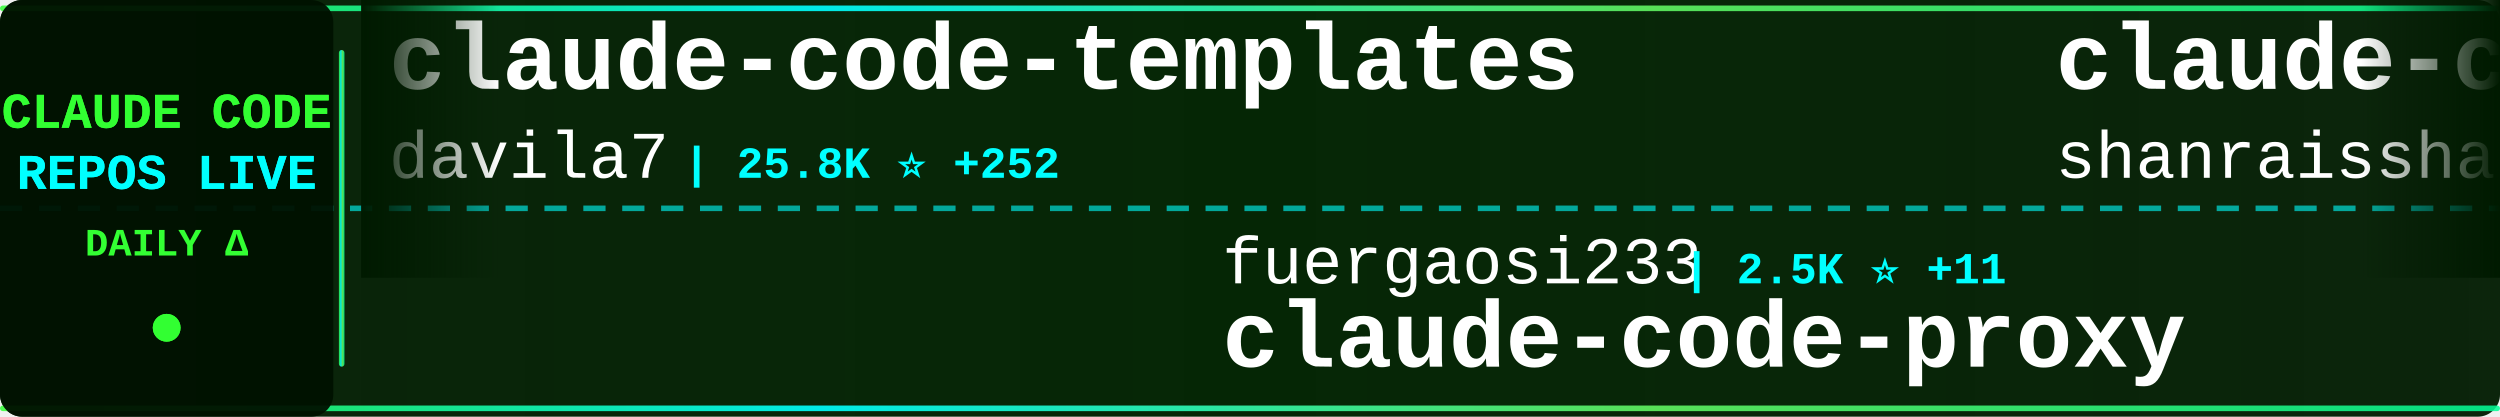
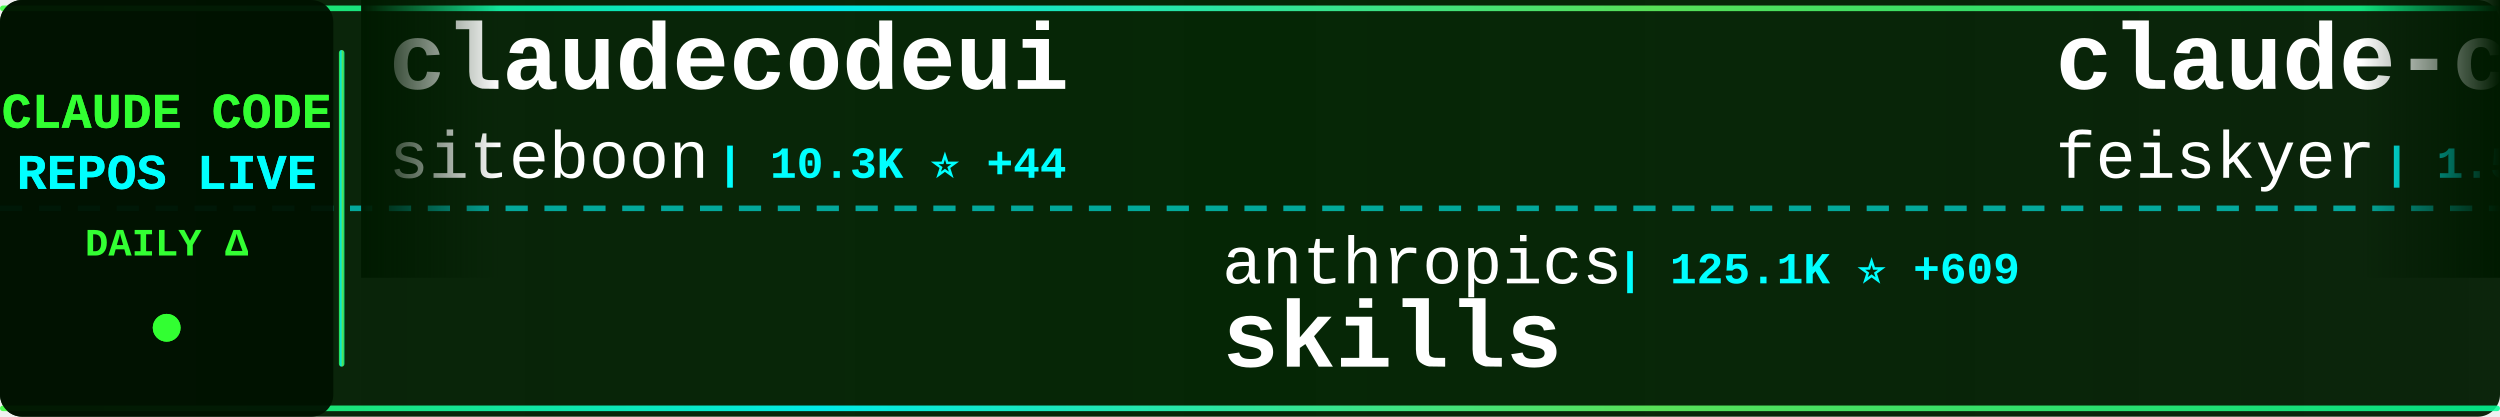
<svg xmlns="http://www.w3.org/2000/svg" width="900" height="150">
  <defs>
    <linearGradient id="tickerBg" x1="0%" y1="0%" x2="100%" y2="0%">
      <stop offset="0%" style="stop-color:#001a00;stop-opacity:0.95" />
      <stop offset="50%" style="stop-color:#002200;stop-opacity:0.98" />
      <stop offset="100%" style="stop-color:#001a00;stop-opacity:0.95" />
    </linearGradient>
    <linearGradient id="borderGrad" x1="0%" y1="0%" x2="100%" y2="0%">
      <stop offset="0%" style="stop-color:#33ff33;stop-opacity:0.85">
        <animate attributeName="stop-opacity" values="0.85;1;0.85" dur="2s" repeatCount="indefinite" />
      </stop>
      <stop offset="33%" style="stop-color:#00ffff;stop-opacity:0.9">
        <animate attributeName="stop-opacity" values="0.9;1;0.9" dur="2.2s" repeatCount="indefinite" />
      </stop>
      <stop offset="66%" style="stop-color:#66ff66;stop-opacity:0.85">
        <animate attributeName="stop-opacity" values="0.85;1;0.85" dur="1.8s" repeatCount="indefinite" />
      </stop>
      <stop offset="100%" style="stop-color:#00ff99;stop-opacity:0.85">
        <animate attributeName="stop-opacity" values="0.85;1;0.85" dur="2s" repeatCount="indefinite" />
      </stop>
    </linearGradient>
    <filter id="textGlow">
      <feGaussianBlur stdDeviation="0.1" result="coloredBlur" />
      <feMerge>
        <feMergeNode in="coloredBlur" />
        <feMergeNode in="SourceGraphic" />
      </feMerge>
    </filter>
    <filter id="metricGlow">
      <feGaussianBlur stdDeviation="0.2" result="coloredBlur" />
      <feMerge>
        <feMergeNode in="coloredBlur" />
        <feMergeNode in="SourceGraphic" />
      </feMerge>
    </filter>
    <linearGradient id="leftFade" x1="0%" y1="0%" x2="100%" y2="0%">
      <stop offset="0%" style="stop-color:#001a00;stop-opacity:1" />
      <stop offset="100%" style="stop-color:#001a00;stop-opacity:0" />
    </linearGradient>
    <linearGradient id="rightFade" x1="0%" y1="0%" x2="100%" y2="0%">
      <stop offset="0%" style="stop-color:#001a00;stop-opacity:0" />
      <stop offset="100%" style="stop-color:#001a00;stop-opacity:1" />
    </linearGradient>
  </defs>
  <rect width="900" height="150" fill="url(#tickerBg)" rx="8" />
  <rect x="0" y="2" width="900" height="2" fill="url(#borderGrad)" rx="1" />
  <rect x="0" y="146" width="900" height="2" fill="url(#borderGrad)" rx="1" />
  <line x1="0" y1="75" x2="900" y2="75" stroke="#00ffff" stroke-width="2" stroke-dasharray="8 6" opacity="0.6" />
  <rect x="0" y="0" width="120" height="150" fill="#001100" opacity="0.95" rx="8" />
  <text x="60" y="46" font-family="'Courier New', monospace" font-size="18" font-weight="bold" fill="#33ff33" text-anchor="middle" filter="url(#textGlow)">
    CLAUDE CODE
  </text>
  <text x="60" y="68" font-family="'Courier New', monospace" font-size="18" font-weight="bold" fill="#00ffff" text-anchor="middle" filter="url(#textGlow)">
    REPOS LIVE
  </text>
  <text x="60" y="92" font-family="'Courier New', monospace" font-size="14" font-weight="bold" fill="#33ff33" text-anchor="middle">
    DAILY Δ
  </text>
  <circle cx="60" cy="118" r="5" fill="#33ff33" filter="url(#metricGlow)">
    <animate attributeName="r" values="4;6;4" dur="1.5s" repeatCount="indefinite" />
    <animate attributeName="opacity" values="0.6;1;0.6" dur="1.5s" repeatCount="indefinite" />
  </circle>
  <rect x="122" y="18" width="2" height="114" fill="url(#borderGrad)" rx="1" />
  <clipPath id="tickerClip">
    <rect x="130" y="0" width="770" height="150" />
  </clipPath>
  <g clip-path="url(#tickerClip)">
    <g id="tickerItems">
      <animateTransform attributeName="transform" attributeType="XML" type="translate" from="0 0" to="-3000 0" dur="54s" repeatCount="indefinite" />
      <g transform="translate(0, 0)">
-         <text x="140" y="32" font-family="'Courier New', monospace" font-size="34" font-weight="bold" fill="#ffffff">claude-code-templates</text>
-         <text x="140" y="64" font-family="'Courier New', monospace" font-size="24" font-weight="normal" fill="#ffffff" opacity="1.0">davila7</text>
-         <text x="246" y="64" font-family="'Courier New', monospace" font-size="16" font-weight="bold" fill="#00ffff"> | 25.8K ⭐ +252</text>
+         <text x="140" y="32" font-family="'Courier New', monospace" font-size="34" font-weight="bold" fill="#ffffff">claudecodeui</text>
+         <text x="140" y="64" font-family="'Courier New', monospace" font-size="24" font-weight="normal" fill="#ffffff" opacity="1.0">siteboon</text>
+         <text x="258" y="64" font-family="'Courier New', monospace" font-size="16" font-weight="bold" fill="#00ffff"> | 10.3K ⭐ +44</text>
      </g>
      <g transform="translate(300, 0)">
+         <text x="140" y="102" font-family="'Courier New', monospace" font-size="24" font-weight="normal" fill="#ffffff" opacity="1.0">anthropics</text>
+         <text x="282" y="102" font-family="'Courier New', monospace" font-size="16" font-weight="bold" fill="#00ffff"> | 125.1K ⭐ +609</text>
+         <text x="140" y="132" font-family="'Courier New', monospace" font-size="34" font-weight="bold" fill="#ffffff">skills</text>
+       </g>
+       <g transform="translate(600, 0)">
+         <text x="140" y="32" font-family="'Courier New', monospace" font-size="34" font-weight="bold" fill="#ffffff">claude-code-settings</text>
+         <text x="140" y="64" font-family="'Courier New', monospace" font-size="24" font-weight="normal" fill="#ffffff" opacity="1.0">feiskyer</text>
+         <text x="258" y="64" font-family="'Courier New', monospace" font-size="16" font-weight="bold" fill="#00ffff"> | 1.5K ⭐ +2</text>
+       </g>
+       <g transform="translate(900, 0)">
+         <text x="140" y="102" font-family="'Courier New', monospace" font-size="24" font-weight="normal" fill="#ffffff" opacity="1.0">isboyjc</text>
+         <text x="246" y="102" font-family="'Courier New', monospace" font-size="16" font-weight="bold" fill="#00ffff"> | 156 ⭐ +1</text>
+         <text x="140" y="132" font-family="'Courier New', monospace" font-size="34" font-weight="bold" fill="#ffffff">claude-code</text>
+       </g>
+       <g transform="translate(1200, 0)">
+         <text x="140" y="32" font-family="'Courier New', monospace" font-size="34" font-weight="bold" fill="#ffffff">ClaudeCode</text>
+         <text x="140" y="64" font-family="'Courier New', monospace" font-size="24" font-weight="normal" fill="#ffffff" opacity="1.0">guanshan</text>
+         <text x="258" y="64" font-family="'Courier New', monospace" font-size="16" font-weight="bold" fill="#00ffff"> | 57 ⭐ +1</text>
+       </g>
+       <g transform="translate(1500, 0)">
+         <text x="140" y="102" font-family="'Courier New', monospace" font-size="24" font-weight="normal" fill="#ffffff" opacity="1.0">anthropics</text>
+         <text x="282" y="102" font-family="'Courier New', monospace" font-size="16" font-weight="bold" fill="#00ffff"> | 802 ⭐</text>
+         <text x="140" y="132" font-family="'Courier New', monospace" font-size="34" font-weight="bold" fill="#ffffff">claude-code-base-action</text>
+       </g>
+       <g transform="translate(1800, 0)">
+         <text x="140" y="32" font-family="'Courier New', monospace" font-size="34" font-weight="bold" fill="#ffffff">claude-code-best-practic...</text>
+         <text x="140" y="64" font-family="'Courier New', monospace" font-size="24" font-weight="normal" fill="#ffffff" opacity="1.0">shanraisshan</text>
+         <text x="306" y="64" font-family="'Courier New', monospace" font-size="16" font-weight="bold" fill="#00ffff"> | 48.8K ⭐ +354</text>
+       </g>
+       <g transform="translate(2100, 0)">
+         <text x="140" y="102" font-family="'Courier New', monospace" font-size="24" font-weight="normal" fill="#ffffff" opacity="1.0">https-deeplearning-ai</text>
+         <text x="414" y="102" font-family="'Courier New', monospace" font-size="16" font-weight="bold" fill="#00ffff"> | 498 ⭐ +2</text>
+         <text x="140" y="132" font-family="'Courier New', monospace" font-size="34" font-weight="bold" fill="#ffffff">sc-claude-code-files</text>
+       </g>
+       <g transform="translate(2400, 0)">
+         <text x="140" y="32" font-family="'Courier New', monospace" font-size="34" font-weight="bold" fill="#ffffff">claude-coder</text>
+         <text x="140" y="64" font-family="'Courier New', monospace" font-size="24" font-weight="normal" fill="#ffffff" opacity="1.0">kodu-ai</text>
+         <text x="246" y="64" font-family="'Courier New', monospace" font-size="16" font-weight="bold" fill="#00ffff"> | 5.3K ⭐</text>
+       </g>
+       <g transform="translate(2700, 0)">
        <text x="140" y="102" font-family="'Courier New', monospace" font-size="24" font-weight="normal" fill="#ffffff" opacity="1.0">fuergaosi233</text>
-         <text x="306" y="102" font-family="'Courier New', monospace" font-size="16" font-weight="bold" fill="#00ffff"> | 2.5K ⭐ +11</text>
+         <text x="306" y="102" font-family="'Courier New', monospace" font-size="16" font-weight="bold" fill="#00ffff"> | 2.5K ⭐ +14</text>
        <text x="140" y="132" font-family="'Courier New', monospace" font-size="34" font-weight="bold" fill="#ffffff">claude-code-proxy</text>
      </g>
-       <g transform="translate(600, 0)">
-         <text x="140" y="32" font-family="'Courier New', monospace" font-size="34" font-weight="bold" fill="#ffffff">claude-code-best-practic...</text>
-         <text x="140" y="64" font-family="'Courier New', monospace" font-size="24" font-weight="normal" fill="#ffffff" opacity="1.0">shanraisshan</text>
-         <text x="306" y="64" font-family="'Courier New', monospace" font-size="16" font-weight="bold" fill="#00ffff"> | 48.7K ⭐ +396</text>
-       </g>
-       <g transform="translate(900, 0)">
-         <text x="140" y="102" font-family="'Courier New', monospace" font-size="24" font-weight="normal" fill="#ffffff" opacity="1.0">OneRedOak</text>
-         <text x="270" y="102" font-family="'Courier New', monospace" font-size="16" font-weight="bold" fill="#00ffff"> | 3.8K ⭐</text>
-         <text x="140" y="132" font-family="'Courier New', monospace" font-size="34" font-weight="bold" fill="#ffffff">claude-code-workflows</text>
-       </g>
-       <g transform="translate(1200, 0)">
-         <text x="140" y="32" font-family="'Courier New', monospace" font-size="34" font-weight="bold" fill="#ffffff">claude-code-hub</text>
-         <text x="140" y="64" font-family="'Courier New', monospace" font-size="24" font-weight="normal" fill="#ffffff" opacity="1.0">ding113</text>
-         <text x="246" y="64" font-family="'Courier New', monospace" font-size="16" font-weight="bold" fill="#00ffff"> | 2.7K ⭐ +10</text>
-       </g>
-       <g transform="translate(1500, 0)">
-         <text x="140" y="102" font-family="'Courier New', monospace" font-size="24" font-weight="normal" fill="#ffffff" opacity="1.0">T-Lab-CUHKSZ</text>
-         <text x="306" y="102" font-family="'Courier New', monospace" font-size="16" font-weight="bold" fill="#00ffff"> | 297 ⭐ +1</text>
-         <text x="140" y="132" font-family="'Courier New', monospace" font-size="34" font-weight="bold" fill="#ffffff">claude-code</text>
-       </g>
-       <g transform="translate(1800, 0)">
-         <text x="140" y="32" font-family="'Courier New', monospace" font-size="34" font-weight="bold" fill="#ffffff">claude-task-master</text>
-         <text x="140" y="64" font-family="'Courier New', monospace" font-size="24" font-weight="normal" fill="#ffffff" opacity="1.0">eyaltoledano</text>
-         <text x="306" y="64" font-family="'Courier New', monospace" font-size="16" font-weight="bold" fill="#00ffff"> | 26.9K ⭐ +32</text>
-       </g>
-       <g transform="translate(2100, 0)">
-         <text x="140" y="102" font-family="'Courier New', monospace" font-size="24" font-weight="normal" fill="#ffffff" opacity="1.0">Maciek-roboblog</text>
-         <text x="342" y="102" font-family="'Courier New', monospace" font-size="16" font-weight="bold" fill="#00ffff"> | 7.8K ⭐ +16</text>
-         <text x="140" y="132" font-family="'Courier New', monospace" font-size="34" font-weight="bold" fill="#ffffff">Claude-Code-Usage-Monito...</text>
-       </g>
-       <g transform="translate(2400, 0)">
-         <text x="140" y="32" font-family="'Courier New', monospace" font-size="34" font-weight="bold" fill="#ffffff">claude-code-pm-course</text>
-         <text x="140" y="64" font-family="'Courier New', monospace" font-size="24" font-weight="normal" fill="#ffffff" opacity="1.0">carlvellotti</text>
-         <text x="306" y="64" font-family="'Courier New', monospace" font-size="16" font-weight="bold" fill="#00ffff"> | 1.9K ⭐ +4</text>
-       </g>
-       <g transform="translate(2700, 0)">
-         <text x="140" y="102" font-family="'Courier New', monospace" font-size="24" font-weight="normal" fill="#ffffff" opacity="1.0">rohitg00</text>
-         <text x="258" y="102" font-family="'Courier New', monospace" font-size="16" font-weight="bold" fill="#00ffff"> | 1.5K ⭐ +18</text>
-         <text x="140" y="132" font-family="'Courier New', monospace" font-size="34" font-weight="bold" fill="#ffffff">awesome-claude-code-tool...</text>
-       </g>
      <g transform="translate(3000, 0)">
-         <text x="140" y="32" font-family="'Courier New', monospace" font-size="34" font-weight="bold" fill="#ffffff">claude-code-templates</text>
-         <text x="140" y="64" font-family="'Courier New', monospace" font-size="24" font-weight="normal" fill="#ffffff" opacity="1.0">davila7</text>
-         <text x="246" y="64" font-family="'Courier New', monospace" font-size="16" font-weight="bold" fill="#00ffff"> | 25.8K ⭐ +252</text>
+         <text x="140" y="32" font-family="'Courier New', monospace" font-size="34" font-weight="bold" fill="#ffffff">claudecodeui</text>
+         <text x="140" y="64" font-family="'Courier New', monospace" font-size="24" font-weight="normal" fill="#ffffff" opacity="1.0">siteboon</text>
+         <text x="258" y="64" font-family="'Courier New', monospace" font-size="16" font-weight="bold" fill="#00ffff"> | 10.3K ⭐ +44</text>
      </g>
      <g transform="translate(3300, 0)">
-         <text x="140" y="102" font-family="'Courier New', monospace" font-size="24" font-weight="normal" fill="#ffffff" opacity="1.0">fuergaosi233</text>
-         <text x="306" y="102" font-family="'Courier New', monospace" font-size="16" font-weight="bold" fill="#00ffff"> | 2.5K ⭐ +11</text>
-         <text x="140" y="132" font-family="'Courier New', monospace" font-size="34" font-weight="bold" fill="#ffffff">claude-code-proxy</text>
+         <text x="140" y="102" font-family="'Courier New', monospace" font-size="24" font-weight="normal" fill="#ffffff" opacity="1.0">anthropics</text>
+         <text x="282" y="102" font-family="'Courier New', monospace" font-size="16" font-weight="bold" fill="#00ffff"> | 125.1K ⭐ +609</text>
+         <text x="140" y="132" font-family="'Courier New', monospace" font-size="34" font-weight="bold" fill="#ffffff">skills</text>
      </g>
      <g transform="translate(3600, 0)">
-         <text x="140" y="32" font-family="'Courier New', monospace" font-size="34" font-weight="bold" fill="#ffffff">claude-code-best-practic...</text>
-         <text x="140" y="64" font-family="'Courier New', monospace" font-size="24" font-weight="normal" fill="#ffffff" opacity="1.0">shanraisshan</text>
-         <text x="306" y="64" font-family="'Courier New', monospace" font-size="16" font-weight="bold" fill="#00ffff"> | 48.7K ⭐ +396</text>
+         <text x="140" y="32" font-family="'Courier New', monospace" font-size="34" font-weight="bold" fill="#ffffff">claude-code-settings</text>
+         <text x="140" y="64" font-family="'Courier New', monospace" font-size="24" font-weight="normal" fill="#ffffff" opacity="1.0">feiskyer</text>
+         <text x="258" y="64" font-family="'Courier New', monospace" font-size="16" font-weight="bold" fill="#00ffff"> | 1.5K ⭐ +2</text>
      </g>
      <g transform="translate(3900, 0)">
-         <text x="140" y="102" font-family="'Courier New', monospace" font-size="24" font-weight="normal" fill="#ffffff" opacity="1.0">OneRedOak</text>
-         <text x="270" y="102" font-family="'Courier New', monospace" font-size="16" font-weight="bold" fill="#00ffff"> | 3.8K ⭐</text>
-         <text x="140" y="132" font-family="'Courier New', monospace" font-size="34" font-weight="bold" fill="#ffffff">claude-code-workflows</text>
+         <text x="140" y="102" font-family="'Courier New', monospace" font-size="24" font-weight="normal" fill="#ffffff" opacity="1.0">isboyjc</text>
+         <text x="246" y="102" font-family="'Courier New', monospace" font-size="16" font-weight="bold" fill="#00ffff"> | 156 ⭐ +1</text>
+         <text x="140" y="132" font-family="'Courier New', monospace" font-size="34" font-weight="bold" fill="#ffffff">claude-code</text>
      </g>
    </g>
  </g>
  <rect x="130" y="0" width="50" height="100" fill="url(#leftFade)" />
  <rect x="850" y="0" width="50" height="100" fill="url(#rightFade)" />
</svg>
